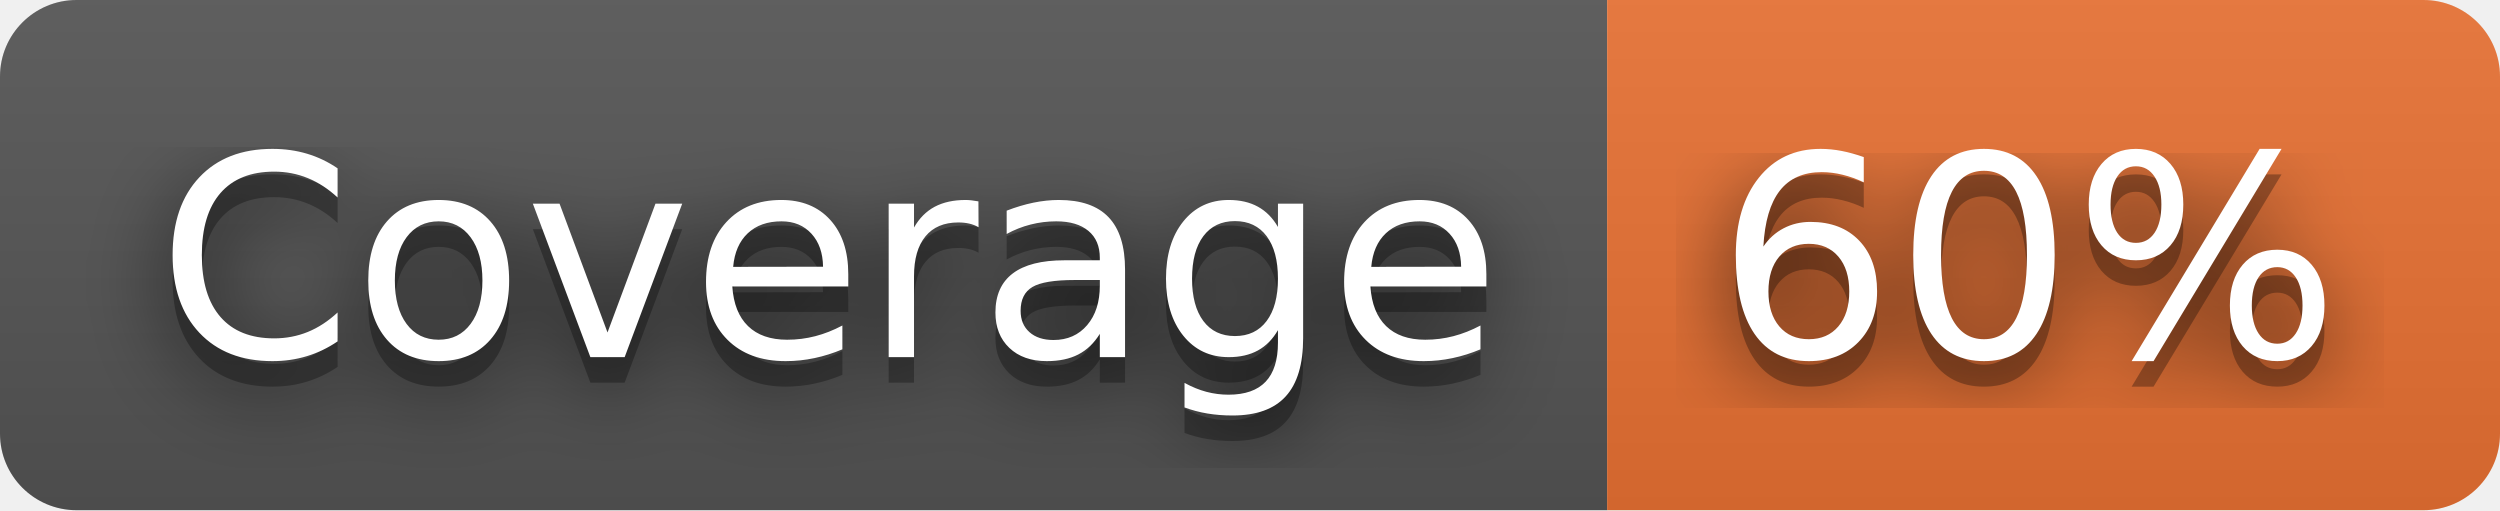
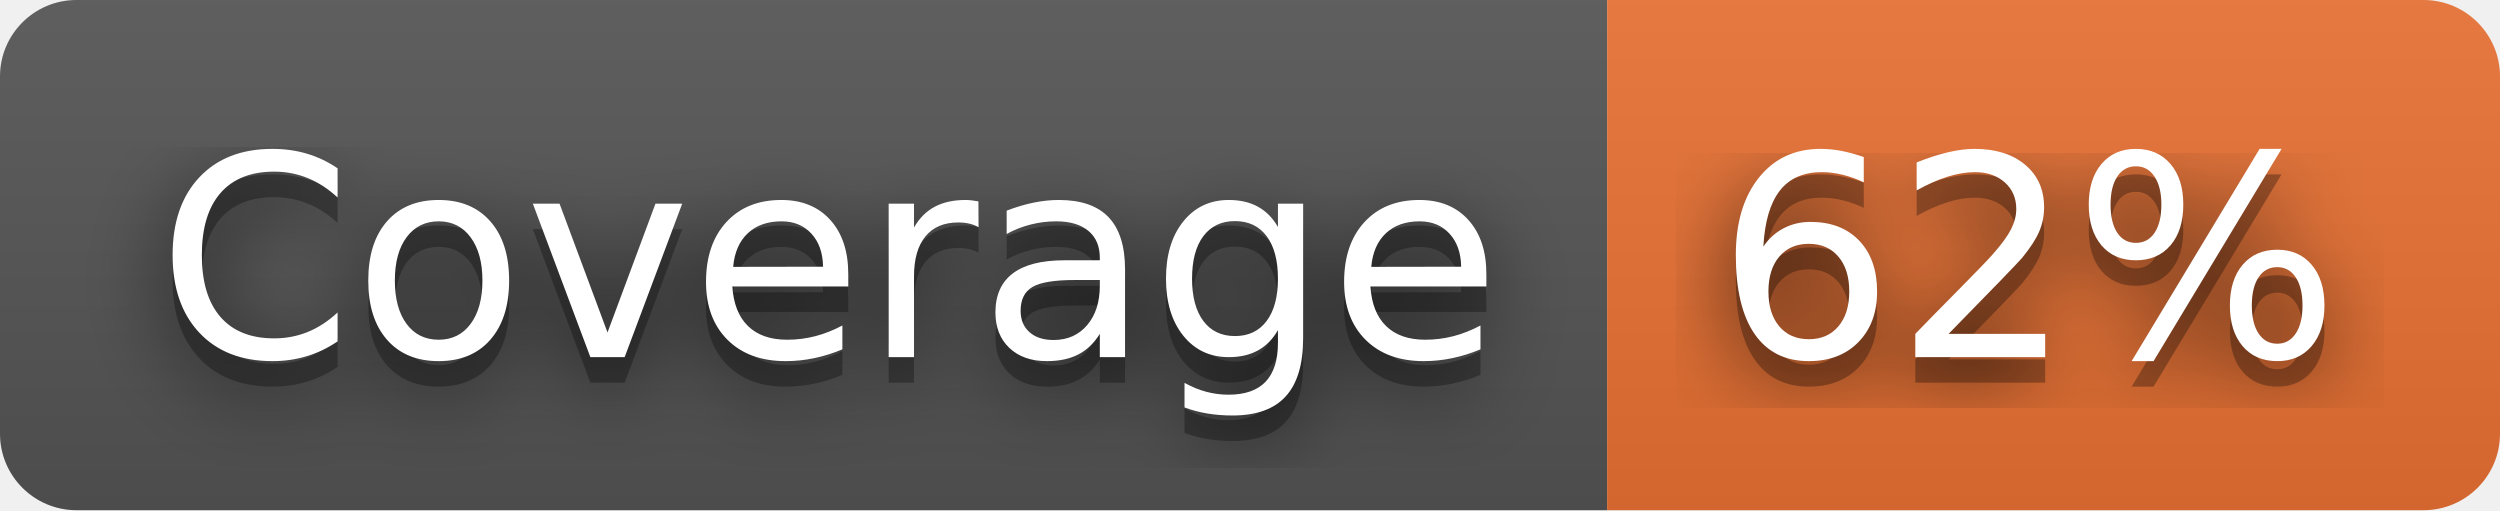
- <svg xmlns="http://www.w3.org/2000/svg" width="98" height="20" role="img" aria-label="Coverage: 60%">
+ <svg xmlns="http://www.w3.org/2000/svg" width="98" height="20" role="img" aria-label="Coverage: 62%">
  <filter id="blur">
    <feGaussianBlur in="SourceGraphic" stdDeviation="16" />
  </filter>
  <linearGradient id="s" x2="0" y2="100%">
    <stop offset="0" stop-color="#bbb" stop-opacity=".1" />
    <stop offset="1" stop-opacity=".1" />
  </linearGradient>
  <clipPath id="r">
    <rect width="98" height="20" rx="3" fill="#fff" />
  </clipPath>
  <g clip-path="url(#r)">
    <rect width="63" height="20" fill="#555" />
    <rect x="63" width="35" height="20" fill="#ea7233" />
    <rect width="98" height="20" fill="url(#s)" />
  </g>
  <g fill="#fff" text-anchor="middle" font-family="Verdana,Geneva,DejaVu Sans,sans-serif" text-rendering="geometricPrecision" font-size="110">
    <text aria-hidden="true" x="325" y="150" fill="#010101" fill-opacity=".80" filter="url(#blur)" transform="scale(.1)" textLength="530">Coverage</text>
    <text aria-hidden="true" x="325" y="150" fill="#010101" fill-opacity=".3" transform="scale(.1)" textLength="530">Coverage</text>
    <text x="325" y="140" transform="scale(.1)" fill="#fff" textLength="530">Coverage</text>
-     <text aria-hidden="true" x="795" y="150" fill="#010101" fill-opacity=".80" filter="url(#blur)" transform="scale(.1)" textLength="250">60%</text>
-     <text aria-hidden="true" x="795" y="150" fill="#010101" fill-opacity=".3" transform="scale(.1)" textLength="250">60%</text>
-     <text x="795" y="140" transform="scale(.1)" fill="#fff" textLength="250">60%</text>
+     <text aria-hidden="true" x="795" y="150" fill="#010101" fill-opacity=".80" filter="url(#blur)" transform="scale(.1)" textLength="250">62%</text>
+     <text aria-hidden="true" x="795" y="150" fill="#010101" fill-opacity=".3" transform="scale(.1)" textLength="250">62%</text>
+     <text x="795" y="140" transform="scale(.1)" fill="#fff" textLength="250">62%</text>
  </g>
</svg>
